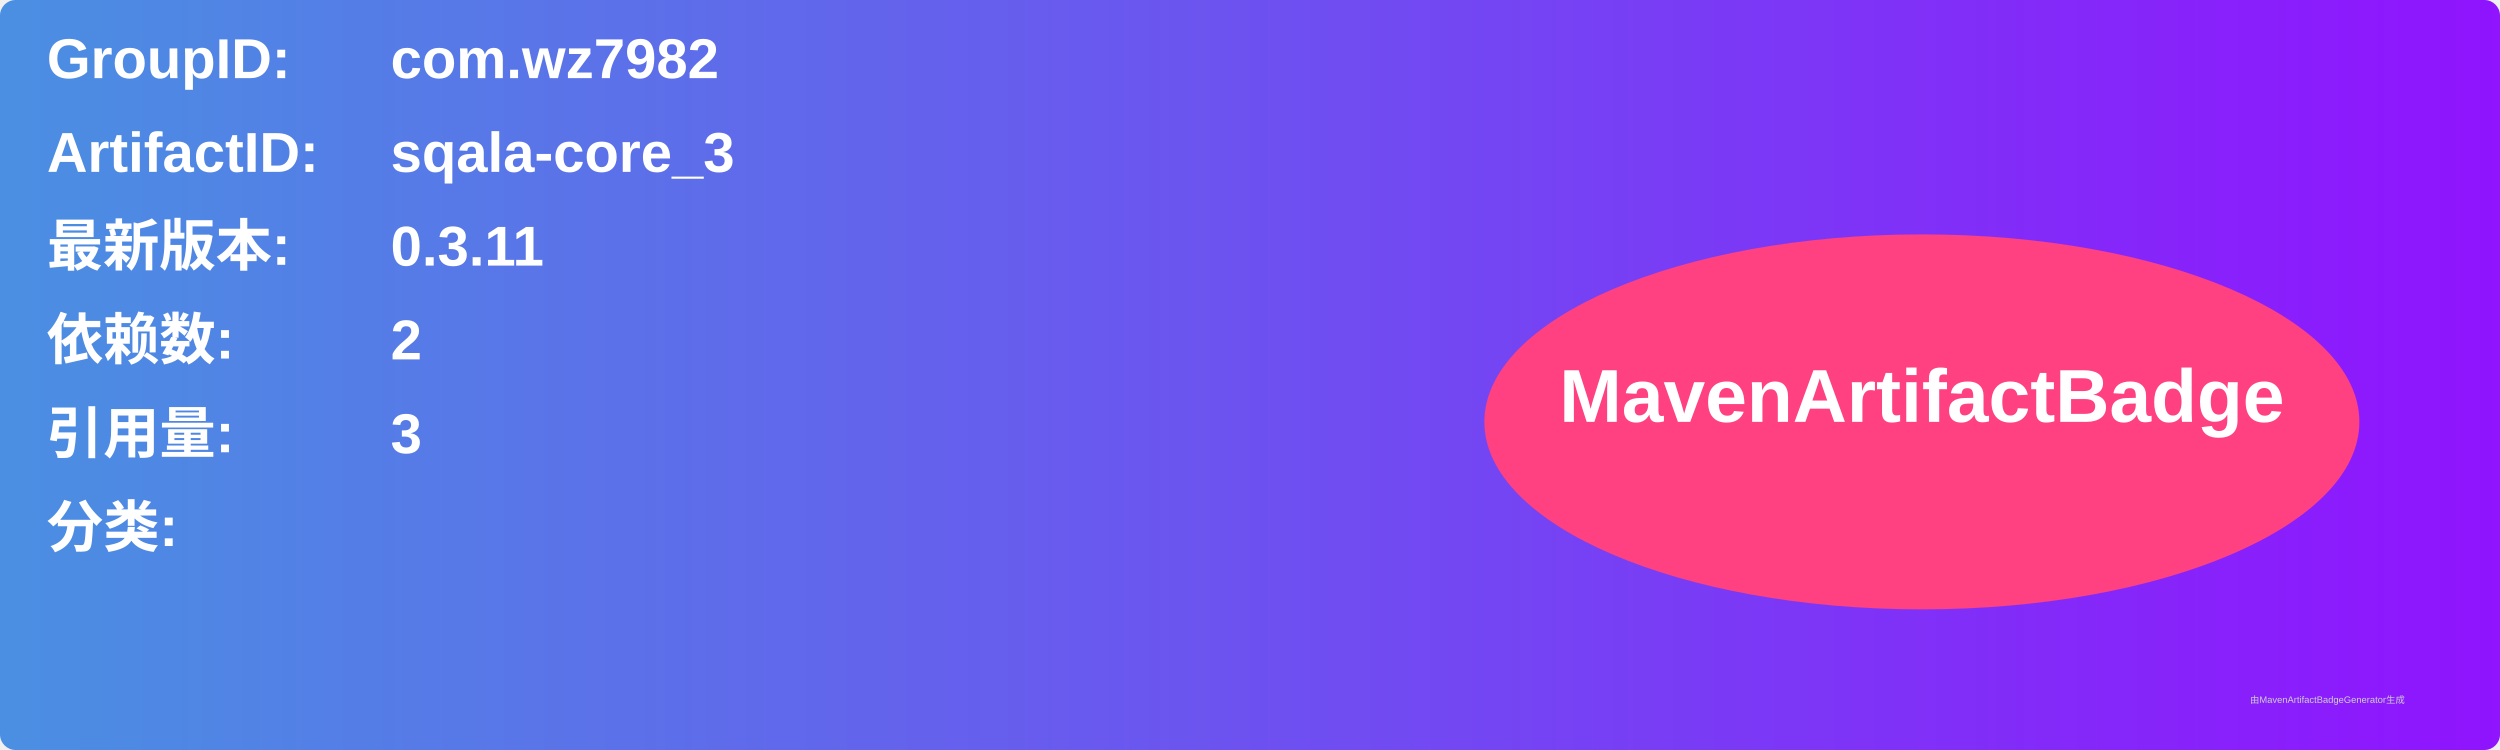
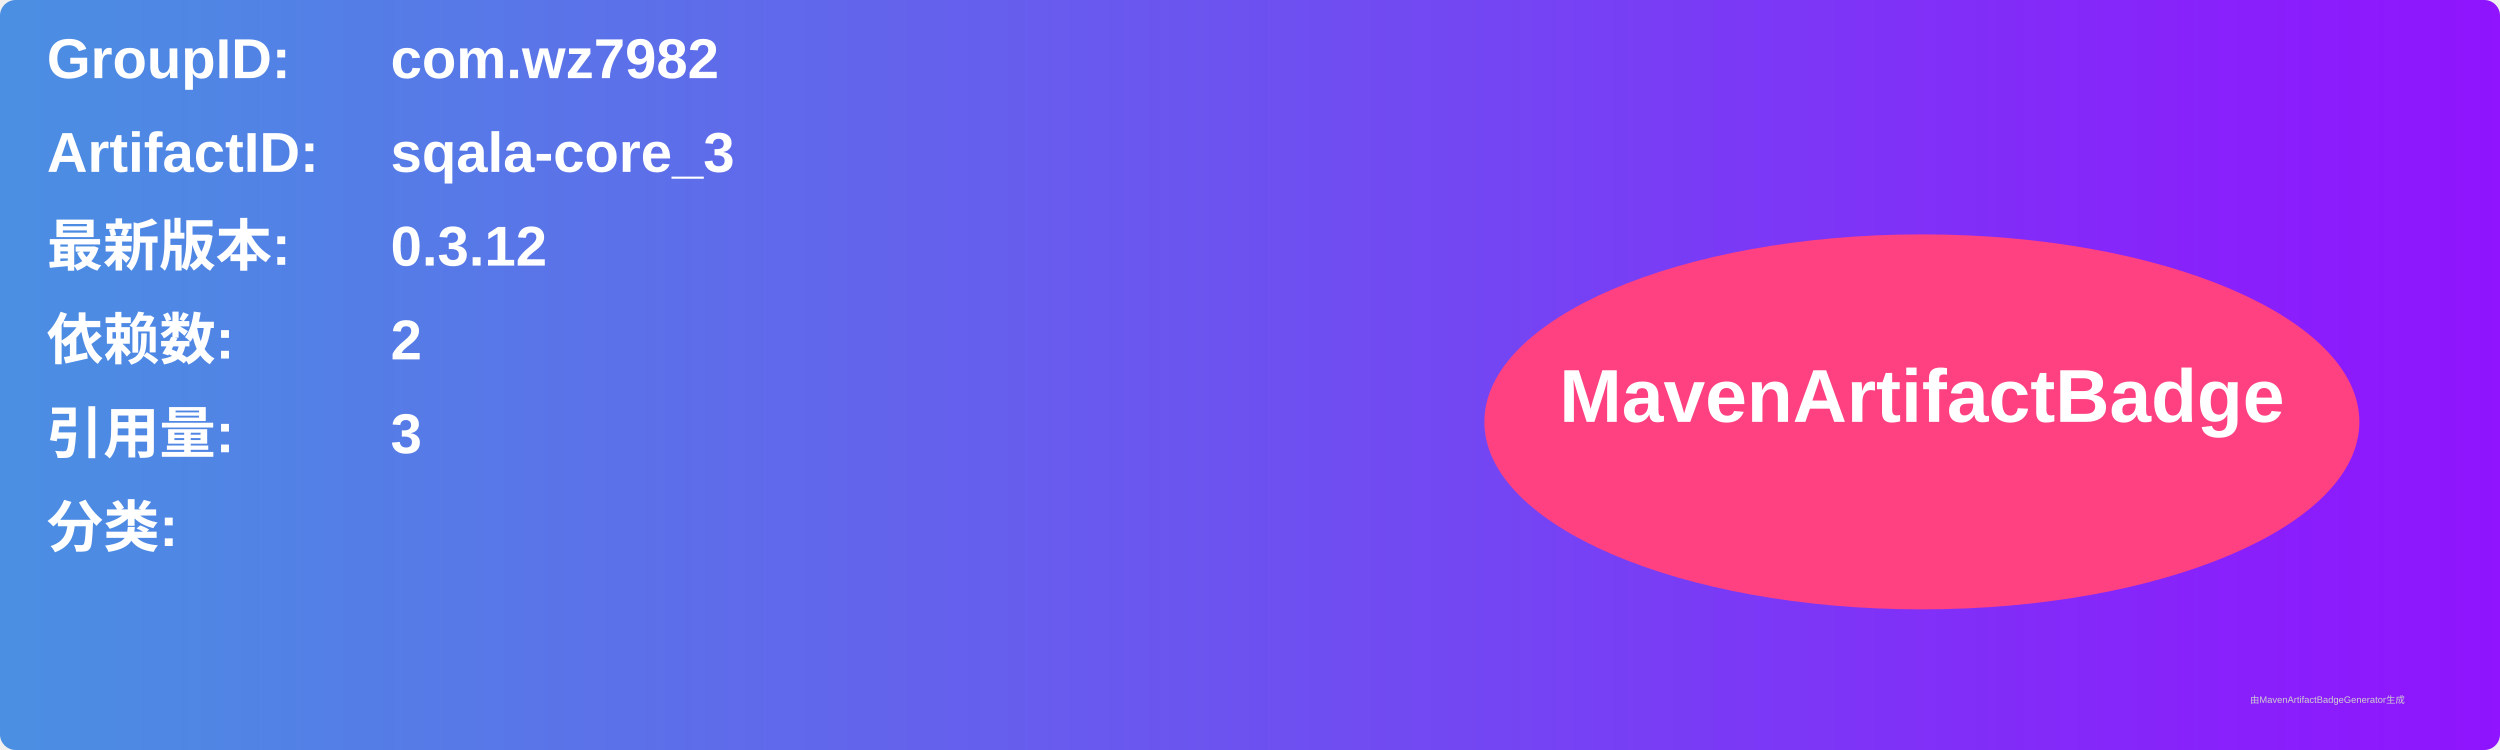
<svg xmlns="http://www.w3.org/2000/svg" width="800" height="240" viewBox="0 0 800 240">
  <linearGradient id="grad" x1="0%" y1="0%" x2="100%" y2="0%">
    <stop offset="0%" stop-color="#4a90e2" />
    <stop offset="100%" stop-color="#9013fe" />
  </linearGradient>
  <rect width="100%" height="100%" rx="5" ry="5" fill="url(#grad)" />
  <g transform="translate(15, 15)">
    <text x="0" y="10" font-family="Arial" font-size="18" fill="white" font-weight="bold" width="260">GroupID:</text>
    <text x="110" y="10" font-family="Arial" font-size="18" fill="white" font-weight="bold" width="460">com.wz7982</text>
    <text x="0" y="40" font-family="Arial" font-size="18" fill="white" font-weight="bold" width="260">ArtifactID:</text>
    <text x="110" y="40" font-family="Arial" font-size="18" fill="white" font-weight="bold" width="460">sqala-core_3</text>
    <text x="0" y="70" font-family="Arial" font-size="18" fill="white" font-weight="bold">最新版本:</text>
    <text x="110" y="70" font-family="Arial" font-size="18" fill="white" font-weight="bold">
-       <tspan font-weight="bold">0.3.11</tspan>
+       <tspan font-weight="bold">0.3.12</tspan>
    </text>
    <text x="0" y="100" font-family="Arial" font-size="18" fill="white" font-weight="bold">依赖数: </text>
    <text x="110" y="100" font-family="Arial" font-size="18" fill="white">
      <tspan font-weight="bold">2</tspan>
    </text>
    <text x="0" y="130" font-family="Arial" font-size="18" fill="white" font-weight="bold">引用量: </text>
    <text x="110" y="130" font-family="Arial" font-size="18" fill="white">
      <tspan font-weight="bold">3</tspan>
    </text>
    <text x="0" y="160" font-family="Arial" font-size="18" fill="white" font-weight="bold">分类:</text>
    <text x="10" y="190" font-family="Arial" font-size="10" fill="white">
      <tspan font-weight="bold" />
    </text>
    <ellipse cx="600" cy="120" rx="140" ry="60" fill="#ff4081" />
    <text x="600" y="120" text-anchor="middle" font-family="Arial" font-size="24" fill="white" font-weight="bold">MavenArtifactBadge</text>
  </g>
  <text x="720" y="225" font-family="Arial" font-size="3" fill="#d0d0d0">由MavenArtifactBadgeGenerator生成</text>
</svg>
